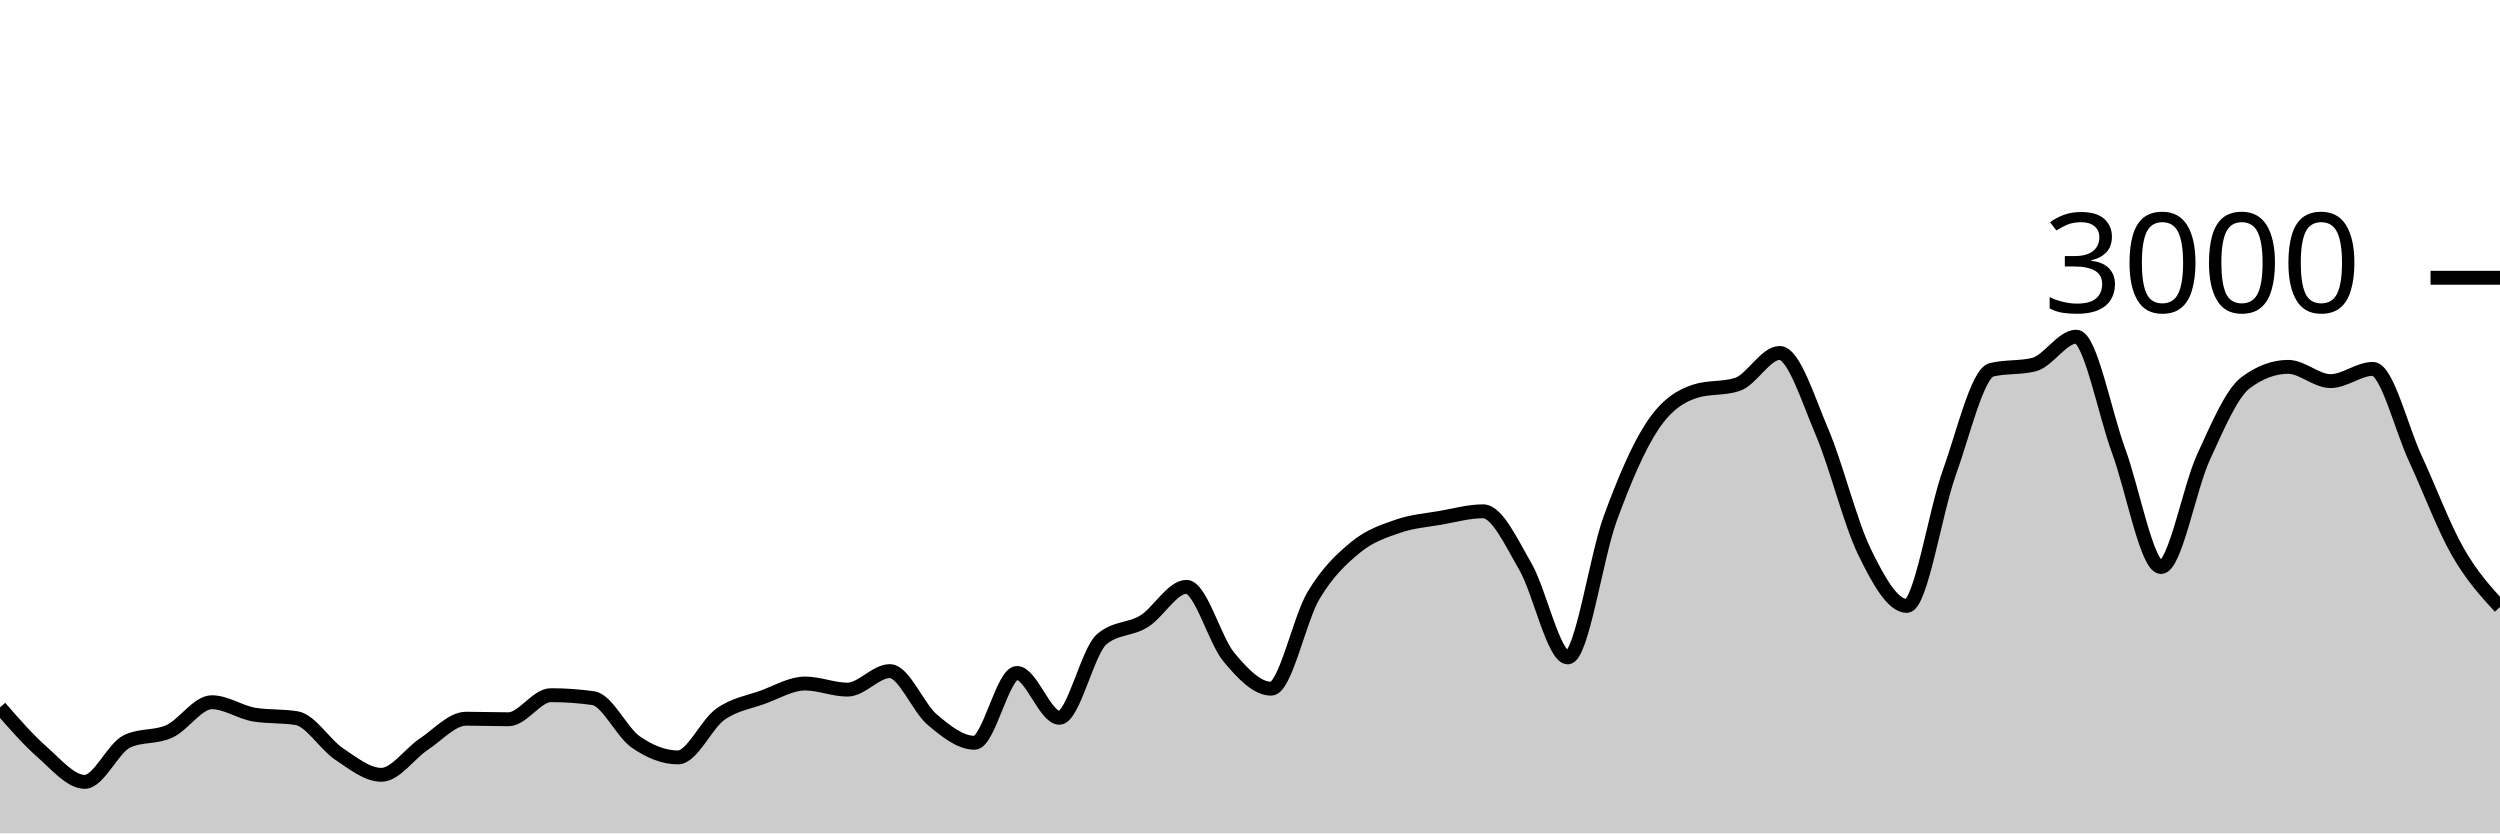
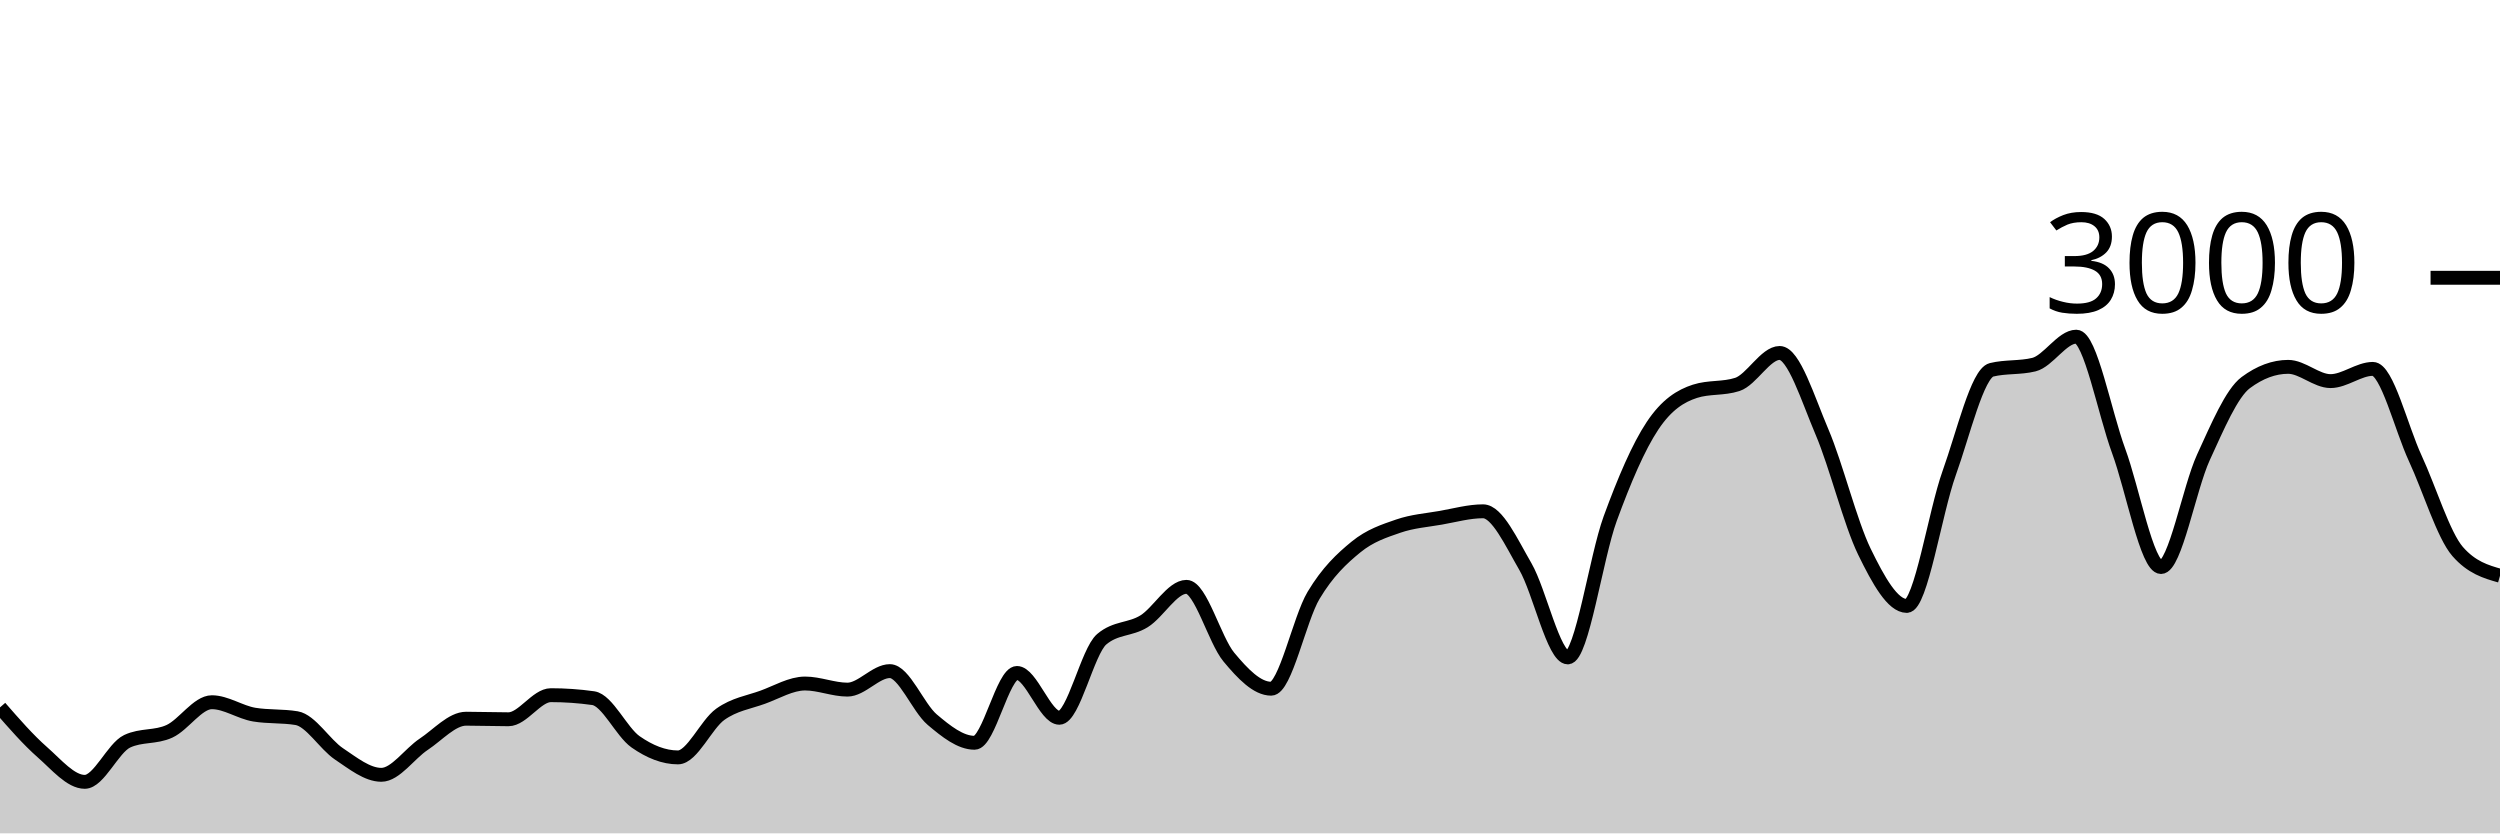
<svg xmlns="http://www.w3.org/2000/svg" viewBox="0 0 180 60">
  <g transform="translate(0,20)">
-     <path class="area" fill="rgba(0, 0, 0, 0.2)" d="M0,30.933C1.017,32.1,2.034,33.267,3.051,34.16C4.068,35.053,5.085,36.293,6.102,36.293C7.119,36.293,8.136,33.853,9.153,33.373C10.169,32.893,11.186,33.122,12.203,32.653C13.22,32.184,14.237,30.56,15.254,30.56C16.271,30.56,17.288,31.284,18.305,31.453C19.322,31.622,20.339,31.538,21.356,31.707C22.373,31.876,23.39,33.6,24.407,34.28C25.424,34.96,26.441,35.787,27.458,35.787C28.475,35.787,29.492,34.26,30.508,33.587C31.525,32.913,32.542,31.747,33.559,31.747C34.576,31.747,35.593,31.787,36.61,31.787C37.627,31.787,38.644,30.053,39.661,30.053C40.678,30.053,41.695,30.124,42.712,30.267C43.729,30.409,44.746,32.702,45.763,33.413C46.78,34.124,47.797,34.533,48.814,34.533C49.831,34.533,50.847,32.149,51.864,31.427C52.881,30.704,53.898,30.569,54.915,30.2C55.932,29.831,56.949,29.213,57.966,29.213C58.983,29.213,60,29.653,61.017,29.653C62.034,29.653,63.051,28.32,64.068,28.32C65.085,28.32,66.102,30.953,67.119,31.813C68.136,32.673,69.153,33.48,70.169,33.48C71.186,33.48,72.203,28.453,73.22,28.453C74.237,28.453,75.254,31.68,76.271,31.68C77.288,31.68,78.305,26.889,79.322,26.027C80.339,25.164,81.356,25.362,82.373,24.733C83.39,24.104,84.407,22.253,85.424,22.253C86.441,22.253,87.458,26.084,88.475,27.307C89.492,28.529,90.508,29.587,91.525,29.587C92.542,29.587,93.559,24.567,94.576,22.867C95.593,21.167,96.61,20.218,97.627,19.387C98.644,18.556,99.661,18.231,100.678,17.88C101.695,17.529,102.712,17.458,103.729,17.28C104.746,17.102,105.763,16.813,106.78,16.813C107.797,16.813,108.814,19.047,109.831,20.8C110.847,22.553,111.864,27.333,112.881,27.333C113.898,27.333,114.915,20.127,115.932,17.347C116.949,14.567,117.966,12.182,118.983,10.653C120,9.124,121.017,8.502,122.034,8.173C123.051,7.844,124.068,8.009,125.085,7.68C126.102,7.351,127.119,5.413,128.136,5.413C129.153,5.413,130.169,8.722,131.186,11.107C132.203,13.491,133.22,17.633,134.237,19.72C135.254,21.807,136.271,23.627,137.288,23.627C138.305,23.627,139.322,16.9,140.339,14.067C141.356,11.233,142.373,6.876,143.39,6.627C144.407,6.378,145.424,6.502,146.441,6.253C147.458,6.004,148.475,4.24,149.492,4.24C150.508,4.24,151.525,9.702,152.542,12.467C153.559,15.231,154.576,20.827,155.593,20.827C156.61,20.827,157.627,15.147,158.644,12.933C159.661,10.72,160.678,8.302,161.695,7.547C162.712,6.791,163.729,6.413,164.746,6.413C165.763,6.413,166.78,7.44,167.797,7.44C168.814,7.44,169.831,6.56,170.847,6.56C171.864,6.56,172.881,10.809,173.898,13C174.915,15.191,175.932,17.922,176.949,19.707C177.966,21.491,178.983,22.599,180,23.707L180,40C178.983,40,177.966,40,176.949,40C175.932,40,174.915,40,173.898,40C172.881,40,171.864,40,170.847,40C169.831,40,168.814,40,167.797,40C166.78,40,165.763,40,164.746,40C163.729,40,162.712,40,161.695,40C160.678,40,159.661,40,158.644,40C157.627,40,156.61,40,155.593,40C154.576,40,153.559,40,152.542,40C151.525,40,150.508,40,149.492,40C148.475,40,147.458,40,146.441,40C145.424,40,144.407,40,143.39,40C142.373,40,141.356,40,140.339,40C139.322,40,138.305,40,137.288,40C136.271,40,135.254,40,134.237,40C133.22,40,132.203,40,131.186,40C130.169,40,129.153,40,128.136,40C127.119,40,126.102,40,125.085,40C124.068,40,123.051,40,122.034,40C121.017,40,120,40,118.983,40C117.966,40,116.949,40,115.932,40C114.915,40,113.898,40,112.881,40C111.864,40,110.847,40,109.831,40C108.814,40,107.797,40,106.78,40C105.763,40,104.746,40,103.729,40C102.712,40,101.695,40,100.678,40C99.661,40,98.644,40,97.627,40C96.61,40,95.593,40,94.576,40C93.559,40,92.542,40,91.525,40C90.508,40,89.492,40,88.475,40C87.458,40,86.441,40,85.424,40C84.407,40,83.39,40,82.373,40C81.356,40,80.339,40,79.322,40C78.305,40,77.288,40,76.271,40C75.254,40,74.237,40,73.22,40C72.203,40,71.186,40,70.169,40C69.153,40,68.136,40,67.119,40C66.102,40,65.085,40,64.068,40C63.051,40,62.034,40,61.017,40C60,40,58.983,40,57.966,40C56.949,40,55.932,40,54.915,40C53.898,40,52.881,40,51.864,40C50.847,40,49.831,40,48.814,40C47.797,40,46.78,40,45.763,40C44.746,40,43.729,40,42.712,40C41.695,40,40.678,40,39.661,40C38.644,40,37.627,40,36.61,40C35.593,40,34.576,40,33.559,40C32.542,40,31.525,40,30.508,40C29.492,40,28.475,40,27.458,40C26.441,40,25.424,40,24.407,40C23.39,40,22.373,40,21.356,40C20.339,40,19.322,40,18.305,40C17.288,40,16.271,40,15.254,40C14.237,40,13.22,40,12.203,40C11.186,40,10.169,40,9.153,40C8.136,40,7.119,40,6.102,40C5.085,40,4.068,40,3.051,40C2.034,40,1.017,40,0,40Z" />
-     <path class="line" stroke="black" fill="none" d="M0,30.933C1.017,32.1,2.034,33.267,3.051,34.16C4.068,35.053,5.085,36.293,6.102,36.293C7.119,36.293,8.136,33.853,9.153,33.373C10.169,32.893,11.186,33.122,12.203,32.653C13.22,32.184,14.237,30.56,15.254,30.56C16.271,30.56,17.288,31.284,18.305,31.453C19.322,31.622,20.339,31.538,21.356,31.707C22.373,31.876,23.39,33.6,24.407,34.28C25.424,34.96,26.441,35.787,27.458,35.787C28.475,35.787,29.492,34.26,30.508,33.587C31.525,32.913,32.542,31.747,33.559,31.747C34.576,31.747,35.593,31.787,36.61,31.787C37.627,31.787,38.644,30.053,39.661,30.053C40.678,30.053,41.695,30.124,42.712,30.267C43.729,30.409,44.746,32.702,45.763,33.413C46.78,34.124,47.797,34.533,48.814,34.533C49.831,34.533,50.847,32.149,51.864,31.427C52.881,30.704,53.898,30.569,54.915,30.2C55.932,29.831,56.949,29.213,57.966,29.213C58.983,29.213,60,29.653,61.017,29.653C62.034,29.653,63.051,28.32,64.068,28.32C65.085,28.32,66.102,30.953,67.119,31.813C68.136,32.673,69.153,33.48,70.169,33.48C71.186,33.48,72.203,28.453,73.22,28.453C74.237,28.453,75.254,31.68,76.271,31.68C77.288,31.68,78.305,26.889,79.322,26.027C80.339,25.164,81.356,25.362,82.373,24.733C83.39,24.104,84.407,22.253,85.424,22.253C86.441,22.253,87.458,26.084,88.475,27.307C89.492,28.529,90.508,29.587,91.525,29.587C92.542,29.587,93.559,24.567,94.576,22.867C95.593,21.167,96.61,20.218,97.627,19.387C98.644,18.556,99.661,18.231,100.678,17.88C101.695,17.529,102.712,17.458,103.729,17.28C104.746,17.102,105.763,16.813,106.78,16.813C107.797,16.813,108.814,19.047,109.831,20.8C110.847,22.553,111.864,27.333,112.881,27.333C113.898,27.333,114.915,20.127,115.932,17.347C116.949,14.567,117.966,12.182,118.983,10.653C120,9.124,121.017,8.502,122.034,8.173C123.051,7.844,124.068,8.009,125.085,7.68C126.102,7.351,127.119,5.413,128.136,5.413C129.153,5.413,130.169,8.722,131.186,11.107C132.203,13.491,133.22,17.633,134.237,19.72C135.254,21.807,136.271,23.627,137.288,23.627C138.305,23.627,139.322,16.9,140.339,14.067C141.356,11.233,142.373,6.876,143.39,6.627C144.407,6.378,145.424,6.502,146.441,6.253C147.458,6.004,148.475,4.24,149.492,4.24C150.508,4.24,151.525,9.702,152.542,12.467C153.559,15.231,154.576,20.827,155.593,20.827C156.61,20.827,157.627,15.147,158.644,12.933C159.661,10.72,160.678,8.302,161.695,7.547C162.712,6.791,163.729,6.413,164.746,6.413C165.763,6.413,166.78,7.44,167.797,7.44C168.814,7.44,169.831,6.56,170.847,6.56C171.864,6.56,172.881,10.809,173.898,13C174.915,15.191,175.932,17.922,176.949,19.707C177.966,21.491,178.983,22.599,180,23.707" />
+     <path class="area" fill="rgba(0, 0, 0, 0.2)" d="M0,30.933C1.017,32.1,2.034,33.267,3.051,34.16C4.068,35.053,5.085,36.293,6.102,36.293C7.119,36.293,8.136,33.853,9.153,33.373C10.169,32.893,11.186,33.122,12.203,32.653C13.22,32.184,14.237,30.56,15.254,30.56C16.271,30.56,17.288,31.284,18.305,31.453C19.322,31.622,20.339,31.538,21.356,31.707C22.373,31.876,23.39,33.6,24.407,34.28C25.424,34.96,26.441,35.787,27.458,35.787C28.475,35.787,29.492,34.26,30.508,33.587C31.525,32.913,32.542,31.747,33.559,31.747C34.576,31.747,35.593,31.787,36.61,31.787C37.627,31.787,38.644,30.053,39.661,30.053C40.678,30.053,41.695,30.124,42.712,30.267C43.729,30.409,44.746,32.702,45.763,33.413C46.78,34.124,47.797,34.533,48.814,34.533C49.831,34.533,50.847,32.149,51.864,31.427C52.881,30.704,53.898,30.569,54.915,30.2C55.932,29.831,56.949,29.213,57.966,29.213C58.983,29.213,60,29.653,61.017,29.653C62.034,29.653,63.051,28.32,64.068,28.32C65.085,28.32,66.102,30.953,67.119,31.813C68.136,32.673,69.153,33.48,70.169,33.48C71.186,33.48,72.203,28.453,73.22,28.453C74.237,28.453,75.254,31.68,76.271,31.68C77.288,31.68,78.305,26.889,79.322,26.027C80.339,25.164,81.356,25.362,82.373,24.733C83.39,24.104,84.407,22.253,85.424,22.253C86.441,22.253,87.458,26.084,88.475,27.307C89.492,28.529,90.508,29.587,91.525,29.587C92.542,29.587,93.559,24.567,94.576,22.867C95.593,21.167,96.61,20.218,97.627,19.387C98.644,18.556,99.661,18.231,100.678,17.88C101.695,17.529,102.712,17.458,103.729,17.28C104.746,17.102,105.763,16.813,106.78,16.813C107.797,16.813,108.814,19.047,109.831,20.8C110.847,22.553,111.864,27.333,112.881,27.333C113.898,27.333,114.915,20.127,115.932,17.347C116.949,14.567,117.966,12.182,118.983,10.653C120,9.124,121.017,8.502,122.034,8.173C123.051,7.844,124.068,8.009,125.085,7.68C126.102,7.351,127.119,5.413,128.136,5.413C129.153,5.413,130.169,8.722,131.186,11.107C132.203,13.491,133.22,17.633,134.237,19.72C135.254,21.807,136.271,23.627,137.288,23.627C138.305,23.627,139.322,16.9,140.339,14.067C141.356,11.233,142.373,6.876,143.39,6.627C144.407,6.378,145.424,6.502,146.441,6.253C147.458,6.004,148.475,4.24,149.492,4.24C150.508,4.24,151.525,9.702,152.542,12.467C153.559,15.231,154.576,20.827,155.593,20.827C156.61,20.827,157.627,15.147,158.644,12.933C159.661,10.72,160.678,8.302,161.695,7.547C162.712,6.791,163.729,6.413,164.746,6.413C165.763,6.413,166.78,7.44,167.797,7.44C168.814,7.44,169.831,6.56,170.847,6.56C171.864,6.56,172.881,10.809,173.898,13C174.915,15.191,175.932,18.542,176.949,19.707C177.966,20.871,178.983,21.162,180,21.453L180,40C178.983,40,177.966,40,176.949,40C175.932,40,174.915,40,173.898,40C172.881,40,171.864,40,170.847,40C169.831,40,168.814,40,167.797,40C166.78,40,165.763,40,164.746,40C163.729,40,162.712,40,161.695,40C160.678,40,159.661,40,158.644,40C157.627,40,156.61,40,155.593,40C154.576,40,153.559,40,152.542,40C151.525,40,150.508,40,149.492,40C148.475,40,147.458,40,146.441,40C145.424,40,144.407,40,143.39,40C142.373,40,141.356,40,140.339,40C139.322,40,138.305,40,137.288,40C136.271,40,135.254,40,134.237,40C133.22,40,132.203,40,131.186,40C130.169,40,129.153,40,128.136,40C127.119,40,126.102,40,125.085,40C124.068,40,123.051,40,122.034,40C121.017,40,120,40,118.983,40C117.966,40,116.949,40,115.932,40C114.915,40,113.898,40,112.881,40C111.864,40,110.847,40,109.831,40C108.814,40,107.797,40,106.78,40C105.763,40,104.746,40,103.729,40C102.712,40,101.695,40,100.678,40C99.661,40,98.644,40,97.627,40C96.61,40,95.593,40,94.576,40C93.559,40,92.542,40,91.525,40C90.508,40,89.492,40,88.475,40C87.458,40,86.441,40,85.424,40C84.407,40,83.39,40,82.373,40C81.356,40,80.339,40,79.322,40C78.305,40,77.288,40,76.271,40C75.254,40,74.237,40,73.22,40C72.203,40,71.186,40,70.169,40C69.153,40,68.136,40,67.119,40C66.102,40,65.085,40,64.068,40C63.051,40,62.034,40,61.017,40C60,40,58.983,40,57.966,40C56.949,40,55.932,40,54.915,40C53.898,40,52.881,40,51.864,40C50.847,40,49.831,40,48.814,40C47.797,40,46.78,40,45.763,40C44.746,40,43.729,40,42.712,40C41.695,40,40.678,40,39.661,40C38.644,40,37.627,40,36.61,40C35.593,40,34.576,40,33.559,40C32.542,40,31.525,40,30.508,40C29.492,40,28.475,40,27.458,40C26.441,40,25.424,40,24.407,40C23.39,40,22.373,40,21.356,40C20.339,40,19.322,40,18.305,40C17.288,40,16.271,40,15.254,40C14.237,40,13.22,40,12.203,40C11.186,40,10.169,40,9.153,40C8.136,40,7.119,40,6.102,40C5.085,40,4.068,40,3.051,40C2.034,40,1.017,40,0,40Z" />
+     <path class="line" stroke="black" fill="none" d="M0,30.933C1.017,32.1,2.034,33.267,3.051,34.16C4.068,35.053,5.085,36.293,6.102,36.293C7.119,36.293,8.136,33.853,9.153,33.373C10.169,32.893,11.186,33.122,12.203,32.653C13.22,32.184,14.237,30.56,15.254,30.56C16.271,30.56,17.288,31.284,18.305,31.453C19.322,31.622,20.339,31.538,21.356,31.707C22.373,31.876,23.39,33.6,24.407,34.28C25.424,34.96,26.441,35.787,27.458,35.787C28.475,35.787,29.492,34.26,30.508,33.587C31.525,32.913,32.542,31.747,33.559,31.747C34.576,31.747,35.593,31.787,36.61,31.787C37.627,31.787,38.644,30.053,39.661,30.053C40.678,30.053,41.695,30.124,42.712,30.267C43.729,30.409,44.746,32.702,45.763,33.413C46.78,34.124,47.797,34.533,48.814,34.533C49.831,34.533,50.847,32.149,51.864,31.427C52.881,30.704,53.898,30.569,54.915,30.2C55.932,29.831,56.949,29.213,57.966,29.213C58.983,29.213,60,29.653,61.017,29.653C62.034,29.653,63.051,28.32,64.068,28.32C65.085,28.32,66.102,30.953,67.119,31.813C68.136,32.673,69.153,33.48,70.169,33.48C71.186,33.48,72.203,28.453,73.22,28.453C74.237,28.453,75.254,31.68,76.271,31.68C77.288,31.68,78.305,26.889,79.322,26.027C80.339,25.164,81.356,25.362,82.373,24.733C83.39,24.104,84.407,22.253,85.424,22.253C86.441,22.253,87.458,26.084,88.475,27.307C89.492,28.529,90.508,29.587,91.525,29.587C92.542,29.587,93.559,24.567,94.576,22.867C95.593,21.167,96.61,20.218,97.627,19.387C98.644,18.556,99.661,18.231,100.678,17.88C101.695,17.529,102.712,17.458,103.729,17.28C104.746,17.102,105.763,16.813,106.78,16.813C107.797,16.813,108.814,19.047,109.831,20.8C110.847,22.553,111.864,27.333,112.881,27.333C113.898,27.333,114.915,20.127,115.932,17.347C116.949,14.567,117.966,12.182,118.983,10.653C120,9.124,121.017,8.502,122.034,8.173C123.051,7.844,124.068,8.009,125.085,7.68C126.102,7.351,127.119,5.413,128.136,5.413C129.153,5.413,130.169,8.722,131.186,11.107C132.203,13.491,133.22,17.633,134.237,19.72C135.254,21.807,136.271,23.627,137.288,23.627C138.305,23.627,139.322,16.9,140.339,14.067C141.356,11.233,142.373,6.876,143.39,6.627C144.407,6.378,145.424,6.502,146.441,6.253C147.458,6.004,148.475,4.24,149.492,4.24C150.508,4.24,151.525,9.702,152.542,12.467C153.559,15.231,154.576,20.827,155.593,20.827C156.61,20.827,157.627,15.147,158.644,12.933C159.661,10.72,160.678,8.302,161.695,7.547C162.712,6.791,163.729,6.413,164.746,6.413C165.763,6.413,166.78,7.44,167.797,7.44C168.814,7.44,169.831,6.56,170.847,6.56C171.864,6.56,172.881,10.809,173.898,13C174.915,15.191,175.932,18.542,176.949,19.707C177.966,20.871,178.983,21.162,180,21.453" />
    <path class="axis-ceiling" stroke-width="1" stroke="black" fill="none" d="M175,0L180,0" />
    <text class="axis-ceiling-label" font-family="sans-serif" text-anchor="end" font-size="10px" x="170" y="2.5">3000</text>
  </g>
</svg>
